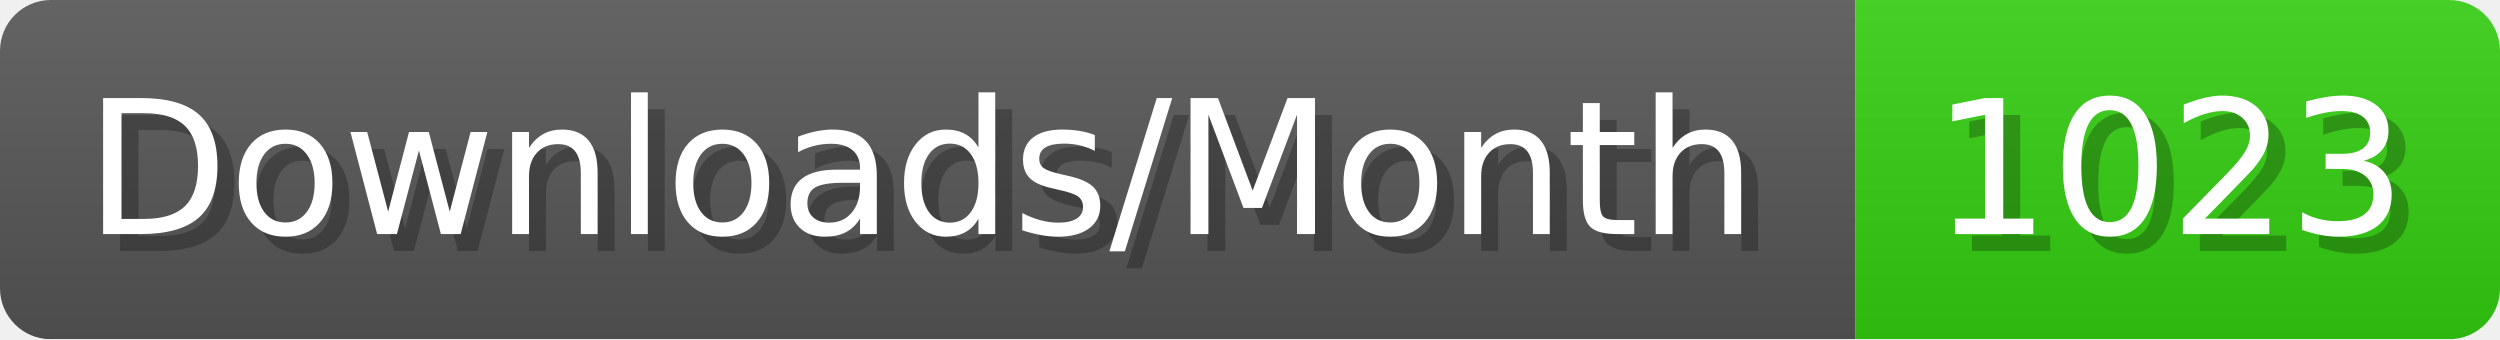
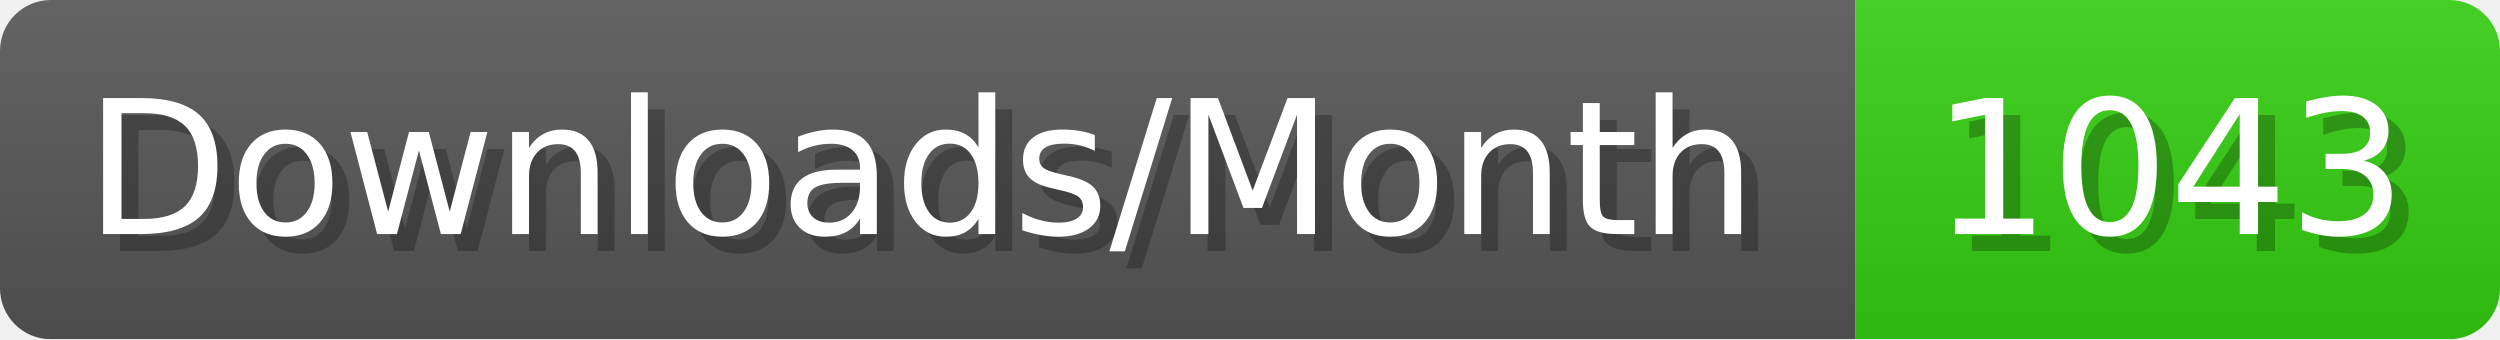
- <svg xmlns="http://www.w3.org/2000/svg" width="147.4" height="20" viewBox="0 0 1474 200" role="img" aria-label="Downloads/Month: 1023">
+ <svg xmlns="http://www.w3.org/2000/svg" width="147.4" height="20" viewBox="0 0 1474 200" role="img" aria-label="Downloads/Month: 1043">
  <linearGradient id="YlXUI" x2="0" y2="100%">
    <stop offset="0" stop-opacity=".1" stop-color="#EEE" />
    <stop offset="1" stop-opacity=".1" />
  </linearGradient>
  <mask id="JHhop">
    <rect width="1474" height="200" rx="30" fill="#FFF" />
  </mask>
  <g mask="url(#JHhop)">
    <rect width="1094" height="200" fill="#555" />
    <rect width="380" height="200" fill="#3C1" x="1094" />
    <rect width="1474" height="200" fill="url(#YlXUI)" />
  </g>
  <g aria-hidden="true" fill="#fff" text-anchor="start" font-family="Verdana,DejaVu Sans,sans-serif" font-size="110">
    <text x="60" y="148" textLength="994" fill="#000" opacity="0.25">Downloads/Month</text>
    <text x="50" y="138" textLength="994">Downloads/Month</text>
-     <text x="1149" y="148" textLength="280" fill="#000" opacity="0.25">1023</text>
-     <text x="1139" y="138" textLength="280">1023</text>
+     <text x="1149" y="148" textLength="280" fill="#000" opacity="0.25">1043</text>
+     <text x="1139" y="138" textLength="280">1043</text>
  </g>
</svg>
